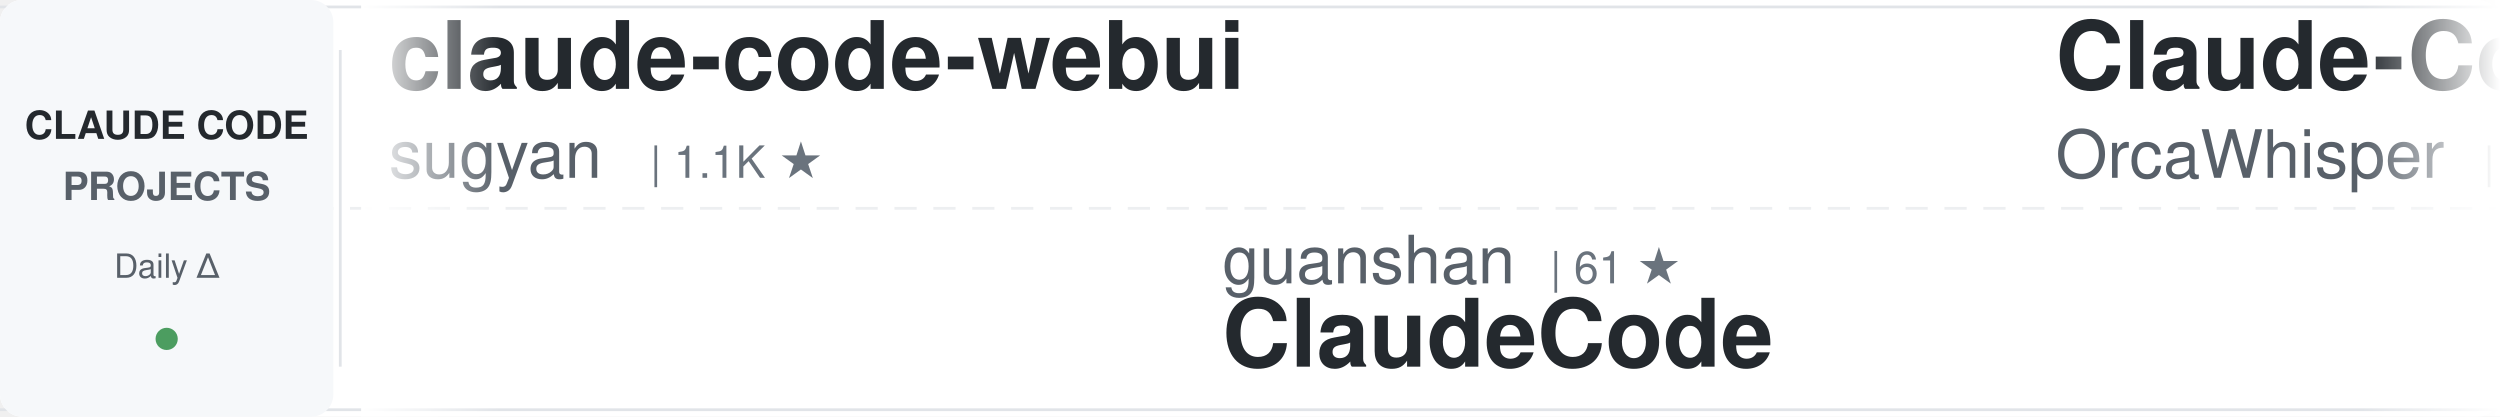
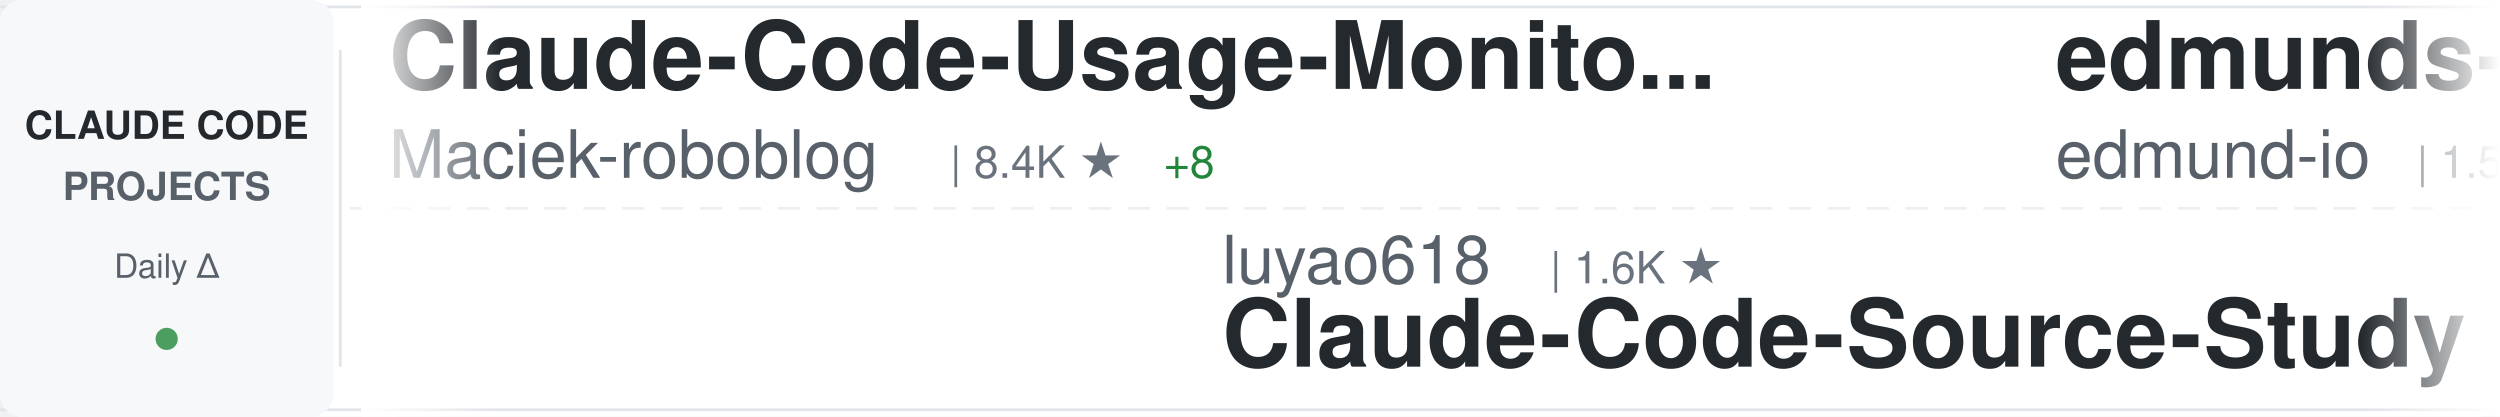
<svg xmlns="http://www.w3.org/2000/svg" width="900" height="150">
  <defs>
    <linearGradient id="awesomeLeftFade" x1="0%" y1="0%" x2="100%" y2="0%">
      <stop offset="0%" style="stop-color:#ffffff;stop-opacity:1" />
      <stop offset="100%" style="stop-color:#ffffff;stop-opacity:0" />
    </linearGradient>
    <linearGradient id="awesomeRightFade" x1="0%" y1="0%" x2="100%" y2="0%">
      <stop offset="0%" style="stop-color:#ffffff;stop-opacity:0" />
      <stop offset="100%" style="stop-color:#ffffff;stop-opacity:1" />
    </linearGradient>
  </defs>
  <rect width="900" height="150" fill="#ffffff" rx="8" />
  <rect x="0" y="2" width="900" height="1" fill="#e1e4e8" />
  <rect x="0" y="147" width="900" height="1" fill="#e1e4e8" />
  <line x1="0" y1="75" x2="900" y2="75" stroke="#e1e4e8" stroke-width="1" stroke-dasharray="8 6" opacity="0.6" />
  <rect x="0" y="0" width="120" height="150" fill="#f6f8fa" rx="8" />
  <text x="60" y="50" font-family="-apple-system, BlinkMacSystemFont, 'Segoe UI', Helvetica, Arial, sans-serif" font-size="14" font-weight="600" fill="#24292e" text-anchor="middle">CLAUDE CODE</text>
  <text x="60" y="72" font-family="-apple-system, BlinkMacSystemFont, 'Segoe UI', Helvetica, Arial, sans-serif" font-size="14" font-weight="600" fill="#586069" text-anchor="middle">PROJECTS</text>
  <text x="60" y="100" font-family="-apple-system, BlinkMacSystemFont, 'Segoe UI', Helvetica, Arial, sans-serif" font-size="12" font-weight="500" fill="#586069" text-anchor="middle">Daily Δ</text>
  <circle cx="60" cy="122" r="4" fill="#22863a" opacity="0.8" />
  <rect x="122" y="18" width="1" height="114" fill="#e1e4e8" />
  <clipPath id="awesomeTickerClip">
    <rect x="130" y="0" width="770" height="150" />
  </clipPath>
  <g clip-path="url(#awesomeTickerClip)">
    <g id="awesomeTickerItems">
      <animateTransform attributeName="transform" attributeType="XML" type="translate" from="0 0" to="-3000 0" dur="54s" repeatCount="indefinite" />
      <g transform="translate(0, 0)">
-         <text x="140" y="32" font-family="-apple-system, BlinkMacSystemFont, 'Segoe UI', Helvetica, Arial, sans-serif" font-size="34" font-weight="600" fill="#24292e">claude-code-webui</text>
-         <text x="140" y="64" font-family="-apple-system, BlinkMacSystemFont, 'Segoe UI', Helvetica, Arial, sans-serif" font-size="24" font-weight="400" fill="#586069">sugyan</text>
-         <text x="234" y="64" font-family="-apple-system, BlinkMacSystemFont, 'Segoe UI', Helvetica, Arial, sans-serif" font-size="16" font-weight="500" fill="#6a737d">| 1.1K ★</text>
+         <text x="140" y="32" font-family="-apple-system, BlinkMacSystemFont, 'Segoe UI', Helvetica, Arial, sans-serif" font-size="34" font-weight="600" fill="#24292e">Claude-Code-Usage-Monito...</text>
+         <text x="140" y="64" font-family="-apple-system, BlinkMacSystemFont, 'Segoe UI', Helvetica, Arial, sans-serif" font-size="24" font-weight="400" fill="#586069">Maciek-roboblog</text>
+         <text x="342" y="64" font-family="-apple-system, BlinkMacSystemFont, 'Segoe UI', Helvetica, Arial, sans-serif" font-size="16" font-weight="500" fill="#6a737d">| 8.4K ★</text>
+         <text x="419" y="64" font-family="-apple-system, BlinkMacSystemFont, 'Segoe UI', Helvetica, Arial, sans-serif" font-size="16" font-weight="500" fill="#22863a"> +8</text>
      </g>
      <g transform="translate(300, 0)">
-         <text x="140" y="102" font-family="-apple-system, BlinkMacSystemFont, 'Segoe UI', Helvetica, Arial, sans-serif" font-size="24" font-weight="400" fill="#586069">guanshan</text>
-         <text x="258" y="102" font-family="-apple-system, BlinkMacSystemFont, 'Segoe UI', Helvetica, Arial, sans-serif" font-size="16" font-weight="500" fill="#6a737d">| 61 ★</text>
-         <text x="140" y="132" font-family="-apple-system, BlinkMacSystemFont, 'Segoe UI', Helvetica, Arial, sans-serif" font-size="34" font-weight="600" fill="#24292e">ClaudeCode</text>
+         <text x="140" y="102" font-family="-apple-system, BlinkMacSystemFont, 'Segoe UI', Helvetica, Arial, sans-serif" font-size="24" font-weight="400" fill="#586069">luyao618</text>
+         <text x="258" y="102" font-family="-apple-system, BlinkMacSystemFont, 'Segoe UI', Helvetica, Arial, sans-serif" font-size="16" font-weight="500" fill="#6a737d">| 1.6K ★</text>
+         <text x="140" y="132" font-family="-apple-system, BlinkMacSystemFont, 'Segoe UI', Helvetica, Arial, sans-serif" font-size="34" font-weight="600" fill="#24292e">Claude-Code-Source-Study</text>
      </g>
      <g transform="translate(600, 0)">
-         <text x="140" y="32" font-family="-apple-system, BlinkMacSystemFont, 'Segoe UI', Helvetica, Arial, sans-serif" font-size="34" font-weight="600" fill="#24292e">Claude-Code</text>
-         <text x="140" y="64" font-family="-apple-system, BlinkMacSystemFont, 'Segoe UI', Helvetica, Arial, sans-serif" font-size="24" font-weight="400" fill="#586069">OrcaWhisper</text>
-         <text x="294" y="64" font-family="-apple-system, BlinkMacSystemFont, 'Segoe UI', Helvetica, Arial, sans-serif" font-size="16" font-weight="500" fill="#6a737d">| 82 ★</text>
-         <text x="353" y="64" font-family="-apple-system, BlinkMacSystemFont, 'Segoe UI', Helvetica, Arial, sans-serif" font-size="16" font-weight="500" fill="#22863a"> +2</text>
+         <text x="140" y="32" font-family="-apple-system, BlinkMacSystemFont, 'Segoe UI', Helvetica, Arial, sans-serif" font-size="34" font-weight="600" fill="#24292e">edmunds-claude-code</text>
+         <text x="140" y="64" font-family="-apple-system, BlinkMacSystemFont, 'Segoe UI', Helvetica, Arial, sans-serif" font-size="24" font-weight="400" fill="#586069">edmund-io</text>
+         <text x="270" y="64" font-family="-apple-system, BlinkMacSystemFont, 'Segoe UI', Helvetica, Arial, sans-serif" font-size="16" font-weight="500" fill="#6a737d">| 1.5K ★</text>
+         <text x="347" y="64" font-family="-apple-system, BlinkMacSystemFont, 'Segoe UI', Helvetica, Arial, sans-serif" font-size="16" font-weight="500" fill="#22863a"> +1</text>
      </g>
      <g transform="translate(900, 0)">
-         <text x="140" y="102" font-family="-apple-system, BlinkMacSystemFont, 'Segoe UI', Helvetica, Arial, sans-serif" font-size="24" font-weight="400" fill="#586069">Pimzino</text>
-         <text x="246" y="102" font-family="-apple-system, BlinkMacSystemFont, 'Segoe UI', Helvetica, Arial, sans-serif" font-size="16" font-weight="500" fill="#6a737d">| 3.8K ★</text>
-         <text x="140" y="132" font-family="-apple-system, BlinkMacSystemFont, 'Segoe UI', Helvetica, Arial, sans-serif" font-size="34" font-weight="600" fill="#24292e">claude-code-spec-workflo...</text>
+         <text x="140" y="102" font-family="-apple-system, BlinkMacSystemFont, 'Segoe UI', Helvetica, Arial, sans-serif" font-size="24" font-weight="400" fill="#586069">anthropics</text>
+         <text x="282" y="102" font-family="-apple-system, BlinkMacSystemFont, 'Segoe UI', Helvetica, Arial, sans-serif" font-size="16" font-weight="500" fill="#6a737d">| 158.2K ★</text>
+         <text x="377" y="102" font-family="-apple-system, BlinkMacSystemFont, 'Segoe UI', Helvetica, Arial, sans-serif" font-size="16" font-weight="500" fill="#22863a"> +240</text>
+         <text x="140" y="132" font-family="-apple-system, BlinkMacSystemFont, 'Segoe UI', Helvetica, Arial, sans-serif" font-size="34" font-weight="600" fill="#24292e">skills</text>
      </g>
      <g transform="translate(1200, 0)">
-         <text x="140" y="32" font-family="-apple-system, BlinkMacSystemFont, 'Segoe UI', Helvetica, Arial, sans-serif" font-size="34" font-weight="600" fill="#24292e">claude-code-best-practic...</text>
-         <text x="140" y="64" font-family="-apple-system, BlinkMacSystemFont, 'Segoe UI', Helvetica, Arial, sans-serif" font-size="24" font-weight="400" fill="#586069">shanraisshan</text>
-         <text x="306" y="64" font-family="-apple-system, BlinkMacSystemFont, 'Segoe UI', Helvetica, Arial, sans-serif" font-size="16" font-weight="500" fill="#6a737d">| 62.0K ★</text>
-         <text x="392" y="64" font-family="-apple-system, BlinkMacSystemFont, 'Segoe UI', Helvetica, Arial, sans-serif" font-size="16" font-weight="500" fill="#22863a"> +60</text>
+         <text x="140" y="32" font-family="-apple-system, BlinkMacSystemFont, 'Segoe UI', Helvetica, Arial, sans-serif" font-size="34" font-weight="600" fill="#24292e">claude-howto</text>
+         <text x="140" y="64" font-family="-apple-system, BlinkMacSystemFont, 'Segoe UI', Helvetica, Arial, sans-serif" font-size="24" font-weight="400" fill="#586069">luongnv89</text>
+         <text x="270" y="64" font-family="-apple-system, BlinkMacSystemFont, 'Segoe UI', Helvetica, Arial, sans-serif" font-size="16" font-weight="500" fill="#6a737d">| 39.2K ★</text>
+         <text x="356" y="64" font-family="-apple-system, BlinkMacSystemFont, 'Segoe UI', Helvetica, Arial, sans-serif" font-size="16" font-weight="500" fill="#22863a"> +52</text>
      </g>
      <g transform="translate(1500, 0)">
-         <text x="140" y="102" font-family="-apple-system, BlinkMacSystemFont, 'Segoe UI', Helvetica, Arial, sans-serif" font-size="24" font-weight="400" fill="#586069">Alishahryar1</text>
-         <text x="306" y="102" font-family="-apple-system, BlinkMacSystemFont, 'Segoe UI', Helvetica, Arial, sans-serif" font-size="16" font-weight="500" fill="#6a737d">| 38.5K ★</text>
-         <text x="392" y="102" font-family="-apple-system, BlinkMacSystemFont, 'Segoe UI', Helvetica, Arial, sans-serif" font-size="16" font-weight="500" fill="#22863a"> +152</text>
-         <text x="140" y="132" font-family="-apple-system, BlinkMacSystemFont, 'Segoe UI', Helvetica, Arial, sans-serif" font-size="34" font-weight="600" fill="#24292e">free-claude-code</text>
+         <text x="140" y="102" font-family="-apple-system, BlinkMacSystemFont, 'Segoe UI', Helvetica, Arial, sans-serif" font-size="24" font-weight="400" fill="#586069">zstmfhy</text>
+         <text x="246" y="102" font-family="-apple-system, BlinkMacSystemFont, 'Segoe UI', Helvetica, Arial, sans-serif" font-size="16" font-weight="500" fill="#6a737d">| 190 ★</text>
+         <text x="140" y="132" font-family="-apple-system, BlinkMacSystemFont, 'Segoe UI', Helvetica, Arial, sans-serif" font-size="34" font-weight="600" fill="#24292e">Claude-code</text>
      </g>
      <g transform="translate(1800, 0)">
-         <text x="140" y="32" font-family="-apple-system, BlinkMacSystemFont, 'Segoe UI', Helvetica, Arial, sans-serif" font-size="34" font-weight="600" fill="#24292e">claude-code-tips</text>
-         <text x="140" y="64" font-family="-apple-system, BlinkMacSystemFont, 'Segoe UI', Helvetica, Arial, sans-serif" font-size="24" font-weight="400" fill="#586069">ykdojo</text>
-         <text x="234" y="64" font-family="-apple-system, BlinkMacSystemFont, 'Segoe UI', Helvetica, Arial, sans-serif" font-size="16" font-weight="500" fill="#6a737d">| 9.0K ★</text>
-         <text x="311" y="64" font-family="-apple-system, BlinkMacSystemFont, 'Segoe UI', Helvetica, Arial, sans-serif" font-size="16" font-weight="500" fill="#22863a"> +11</text>
+         <text x="140" y="32" font-family="-apple-system, BlinkMacSystemFont, 'Segoe UI', Helvetica, Arial, sans-serif" font-size="34" font-weight="600" fill="#24292e">claude-code-showcase</text>
+         <text x="140" y="64" font-family="-apple-system, BlinkMacSystemFont, 'Segoe UI', Helvetica, Arial, sans-serif" font-size="24" font-weight="400" fill="#586069">ChrisWiles</text>
+         <text x="282" y="64" font-family="-apple-system, BlinkMacSystemFont, 'Segoe UI', Helvetica, Arial, sans-serif" font-size="16" font-weight="500" fill="#6a737d">| 6.0K ★</text>
      </g>
      <g transform="translate(2100, 0)">
-         <text x="140" y="102" font-family="-apple-system, BlinkMacSystemFont, 'Segoe UI', Helvetica, Arial, sans-serif" font-size="24" font-weight="400" fill="#586069">ghuntley</text>
-         <text x="258" y="102" font-family="-apple-system, BlinkMacSystemFont, 'Segoe UI', Helvetica, Arial, sans-serif" font-size="16" font-weight="500" fill="#6a737d">| 986 ★</text>
-         <text x="140" y="132" font-family="-apple-system, BlinkMacSystemFont, 'Segoe UI', Helvetica, Arial, sans-serif" font-size="34" font-weight="600" fill="#24292e">claude-code-source-code-...</text>
+         <text x="140" y="102" font-family="-apple-system, BlinkMacSystemFont, 'Segoe UI', Helvetica, Arial, sans-serif" font-size="24" font-weight="400" fill="#586069">Chachamaru127</text>
+         <text x="318" y="102" font-family="-apple-system, BlinkMacSystemFont, 'Segoe UI', Helvetica, Arial, sans-serif" font-size="16" font-weight="500" fill="#6a737d">| 2.9K ★</text>
+         <text x="395" y="102" font-family="-apple-system, BlinkMacSystemFont, 'Segoe UI', Helvetica, Arial, sans-serif" font-size="16" font-weight="500" fill="#22863a"> +8</text>
+         <text x="140" y="132" font-family="-apple-system, BlinkMacSystemFont, 'Segoe UI', Helvetica, Arial, sans-serif" font-size="34" font-weight="600" fill="#24292e">claude-code-harness</text>
      </g>
      <g transform="translate(2400, 0)">
-         <text x="140" y="32" font-family="-apple-system, BlinkMacSystemFont, 'Segoe UI', Helvetica, Arial, sans-serif" font-size="34" font-weight="600" fill="#24292e">claude-code-settings</text>
-         <text x="140" y="64" font-family="-apple-system, BlinkMacSystemFont, 'Segoe UI', Helvetica, Arial, sans-serif" font-size="24" font-weight="400" fill="#586069">feiskyer</text>
-         <text x="258" y="64" font-family="-apple-system, BlinkMacSystemFont, 'Segoe UI', Helvetica, Arial, sans-serif" font-size="16" font-weight="500" fill="#6a737d">| 1.6K ★</text>
-         <text x="335" y="64" font-family="-apple-system, BlinkMacSystemFont, 'Segoe UI', Helvetica, Arial, sans-serif" font-size="16" font-weight="500" fill="#22863a"> +3</text>
+         <text x="140" y="32" font-family="-apple-system, BlinkMacSystemFont, 'Segoe UI', Helvetica, Arial, sans-serif" font-size="34" font-weight="600" fill="#24292e">claude-code-engineering</text>
+         <text x="140" y="64" font-family="-apple-system, BlinkMacSystemFont, 'Segoe UI', Helvetica, Arial, sans-serif" font-size="24" font-weight="400" fill="#586069">huangjia2019</text>
+         <text x="306" y="64" font-family="-apple-system, BlinkMacSystemFont, 'Segoe UI', Helvetica, Arial, sans-serif" font-size="16" font-weight="500" fill="#6a737d">| 930 ★</text>
+         <text x="374" y="64" font-family="-apple-system, BlinkMacSystemFont, 'Segoe UI', Helvetica, Arial, sans-serif" font-size="16" font-weight="500" fill="#22863a"> +4</text>
      </g>
      <g transform="translate(2700, 0)">
-         <text x="140" y="102" font-family="-apple-system, BlinkMacSystemFont, 'Segoe UI', Helvetica, Arial, sans-serif" font-size="24" font-weight="400" fill="#586069">alirezarezvani</text>
-         <text x="330" y="102" font-family="-apple-system, BlinkMacSystemFont, 'Segoe UI', Helvetica, Arial, sans-serif" font-size="16" font-weight="500" fill="#6a737d">| 20.0K ★</text>
-         <text x="416" y="102" font-family="-apple-system, BlinkMacSystemFont, 'Segoe UI', Helvetica, Arial, sans-serif" font-size="16" font-weight="500" fill="#22863a"> +161</text>
-         <text x="140" y="132" font-family="-apple-system, BlinkMacSystemFont, 'Segoe UI', Helvetica, Arial, sans-serif" font-size="34" font-weight="600" fill="#24292e">claude-skills</text>
+         <text x="140" y="102" font-family="-apple-system, BlinkMacSystemFont, 'Segoe UI', Helvetica, Arial, sans-serif" font-size="24" font-weight="400" fill="#586069">liuup</text>
+         <text x="222" y="102" font-family="-apple-system, BlinkMacSystemFont, 'Segoe UI', Helvetica, Arial, sans-serif" font-size="16" font-weight="500" fill="#6a737d">| 3.4K ★</text>
+         <text x="299" y="102" font-family="-apple-system, BlinkMacSystemFont, 'Segoe UI', Helvetica, Arial, sans-serif" font-size="16" font-weight="500" fill="#22863a"> +14</text>
+         <text x="140" y="132" font-family="-apple-system, BlinkMacSystemFont, 'Segoe UI', Helvetica, Arial, sans-serif" font-size="34" font-weight="600" fill="#24292e">claude-code-analysis</text>
      </g>
      <g transform="translate(3000, 0)">
-         <text x="140" y="32" font-family="-apple-system, BlinkMacSystemFont, 'Segoe UI', Helvetica, Arial, sans-serif" font-size="34" font-weight="600" fill="#24292e">claude-code-webui</text>
-         <text x="140" y="64" font-family="-apple-system, BlinkMacSystemFont, 'Segoe UI', Helvetica, Arial, sans-serif" font-size="24" font-weight="400" fill="#586069">sugyan</text>
-         <text x="234" y="64" font-family="-apple-system, BlinkMacSystemFont, 'Segoe UI', Helvetica, Arial, sans-serif" font-size="16" font-weight="500" fill="#6a737d">| 1.1K ★</text>
+         <text x="140" y="32" font-family="-apple-system, BlinkMacSystemFont, 'Segoe UI', Helvetica, Arial, sans-serif" font-size="34" font-weight="600" fill="#24292e">Claude-Code-Usage-Monito...</text>
+         <text x="140" y="64" font-family="-apple-system, BlinkMacSystemFont, 'Segoe UI', Helvetica, Arial, sans-serif" font-size="24" font-weight="400" fill="#586069">Maciek-roboblog</text>
+         <text x="342" y="64" font-family="-apple-system, BlinkMacSystemFont, 'Segoe UI', Helvetica, Arial, sans-serif" font-size="16" font-weight="500" fill="#6a737d">| 8.4K ★</text>
+         <text x="419" y="64" font-family="-apple-system, BlinkMacSystemFont, 'Segoe UI', Helvetica, Arial, sans-serif" font-size="16" font-weight="500" fill="#22863a"> +8</text>
      </g>
      <g transform="translate(3300, 0)">
-         <text x="140" y="102" font-family="-apple-system, BlinkMacSystemFont, 'Segoe UI', Helvetica, Arial, sans-serif" font-size="24" font-weight="400" fill="#586069">guanshan</text>
-         <text x="258" y="102" font-family="-apple-system, BlinkMacSystemFont, 'Segoe UI', Helvetica, Arial, sans-serif" font-size="16" font-weight="500" fill="#6a737d">| 61 ★</text>
-         <text x="140" y="132" font-family="-apple-system, BlinkMacSystemFont, 'Segoe UI', Helvetica, Arial, sans-serif" font-size="34" font-weight="600" fill="#24292e">ClaudeCode</text>
+         <text x="140" y="102" font-family="-apple-system, BlinkMacSystemFont, 'Segoe UI', Helvetica, Arial, sans-serif" font-size="24" font-weight="400" fill="#586069">luyao618</text>
+         <text x="258" y="102" font-family="-apple-system, BlinkMacSystemFont, 'Segoe UI', Helvetica, Arial, sans-serif" font-size="16" font-weight="500" fill="#6a737d">| 1.6K ★</text>
+         <text x="140" y="132" font-family="-apple-system, BlinkMacSystemFont, 'Segoe UI', Helvetica, Arial, sans-serif" font-size="34" font-weight="600" fill="#24292e">Claude-Code-Source-Study</text>
      </g>
      <g transform="translate(3600, 0)">
-         <text x="140" y="32" font-family="-apple-system, BlinkMacSystemFont, 'Segoe UI', Helvetica, Arial, sans-serif" font-size="34" font-weight="600" fill="#24292e">Claude-Code</text>
-         <text x="140" y="64" font-family="-apple-system, BlinkMacSystemFont, 'Segoe UI', Helvetica, Arial, sans-serif" font-size="24" font-weight="400" fill="#586069">OrcaWhisper</text>
-         <text x="294" y="64" font-family="-apple-system, BlinkMacSystemFont, 'Segoe UI', Helvetica, Arial, sans-serif" font-size="16" font-weight="500" fill="#6a737d">| 82 ★</text>
-         <text x="353" y="64" font-family="-apple-system, BlinkMacSystemFont, 'Segoe UI', Helvetica, Arial, sans-serif" font-size="16" font-weight="500" fill="#22863a"> +2</text>
+         <text x="140" y="32" font-family="-apple-system, BlinkMacSystemFont, 'Segoe UI', Helvetica, Arial, sans-serif" font-size="34" font-weight="600" fill="#24292e">edmunds-claude-code</text>
+         <text x="140" y="64" font-family="-apple-system, BlinkMacSystemFont, 'Segoe UI', Helvetica, Arial, sans-serif" font-size="24" font-weight="400" fill="#586069">edmund-io</text>
+         <text x="270" y="64" font-family="-apple-system, BlinkMacSystemFont, 'Segoe UI', Helvetica, Arial, sans-serif" font-size="16" font-weight="500" fill="#6a737d">| 1.5K ★</text>
+         <text x="347" y="64" font-family="-apple-system, BlinkMacSystemFont, 'Segoe UI', Helvetica, Arial, sans-serif" font-size="16" font-weight="500" fill="#22863a"> +1</text>
      </g>
      <g transform="translate(3900, 0)">
-         <text x="140" y="102" font-family="-apple-system, BlinkMacSystemFont, 'Segoe UI', Helvetica, Arial, sans-serif" font-size="24" font-weight="400" fill="#586069">Pimzino</text>
-         <text x="246" y="102" font-family="-apple-system, BlinkMacSystemFont, 'Segoe UI', Helvetica, Arial, sans-serif" font-size="16" font-weight="500" fill="#6a737d">| 3.8K ★</text>
-         <text x="140" y="132" font-family="-apple-system, BlinkMacSystemFont, 'Segoe UI', Helvetica, Arial, sans-serif" font-size="34" font-weight="600" fill="#24292e">claude-code-spec-workflo...</text>
+         <text x="140" y="102" font-family="-apple-system, BlinkMacSystemFont, 'Segoe UI', Helvetica, Arial, sans-serif" font-size="24" font-weight="400" fill="#586069">anthropics</text>
+         <text x="282" y="102" font-family="-apple-system, BlinkMacSystemFont, 'Segoe UI', Helvetica, Arial, sans-serif" font-size="16" font-weight="500" fill="#6a737d">| 158.2K ★</text>
+         <text x="377" y="102" font-family="-apple-system, BlinkMacSystemFont, 'Segoe UI', Helvetica, Arial, sans-serif" font-size="16" font-weight="500" fill="#22863a"> +240</text>
+         <text x="140" y="132" font-family="-apple-system, BlinkMacSystemFont, 'Segoe UI', Helvetica, Arial, sans-serif" font-size="34" font-weight="600" fill="#24292e">skills</text>
      </g>
    </g>
  </g>
  <rect x="130" y="0" width="50" height="150" fill="url(#awesomeLeftFade)" />
  <rect x="850" y="0" width="50" height="150" fill="url(#awesomeRightFade)" />
</svg>
